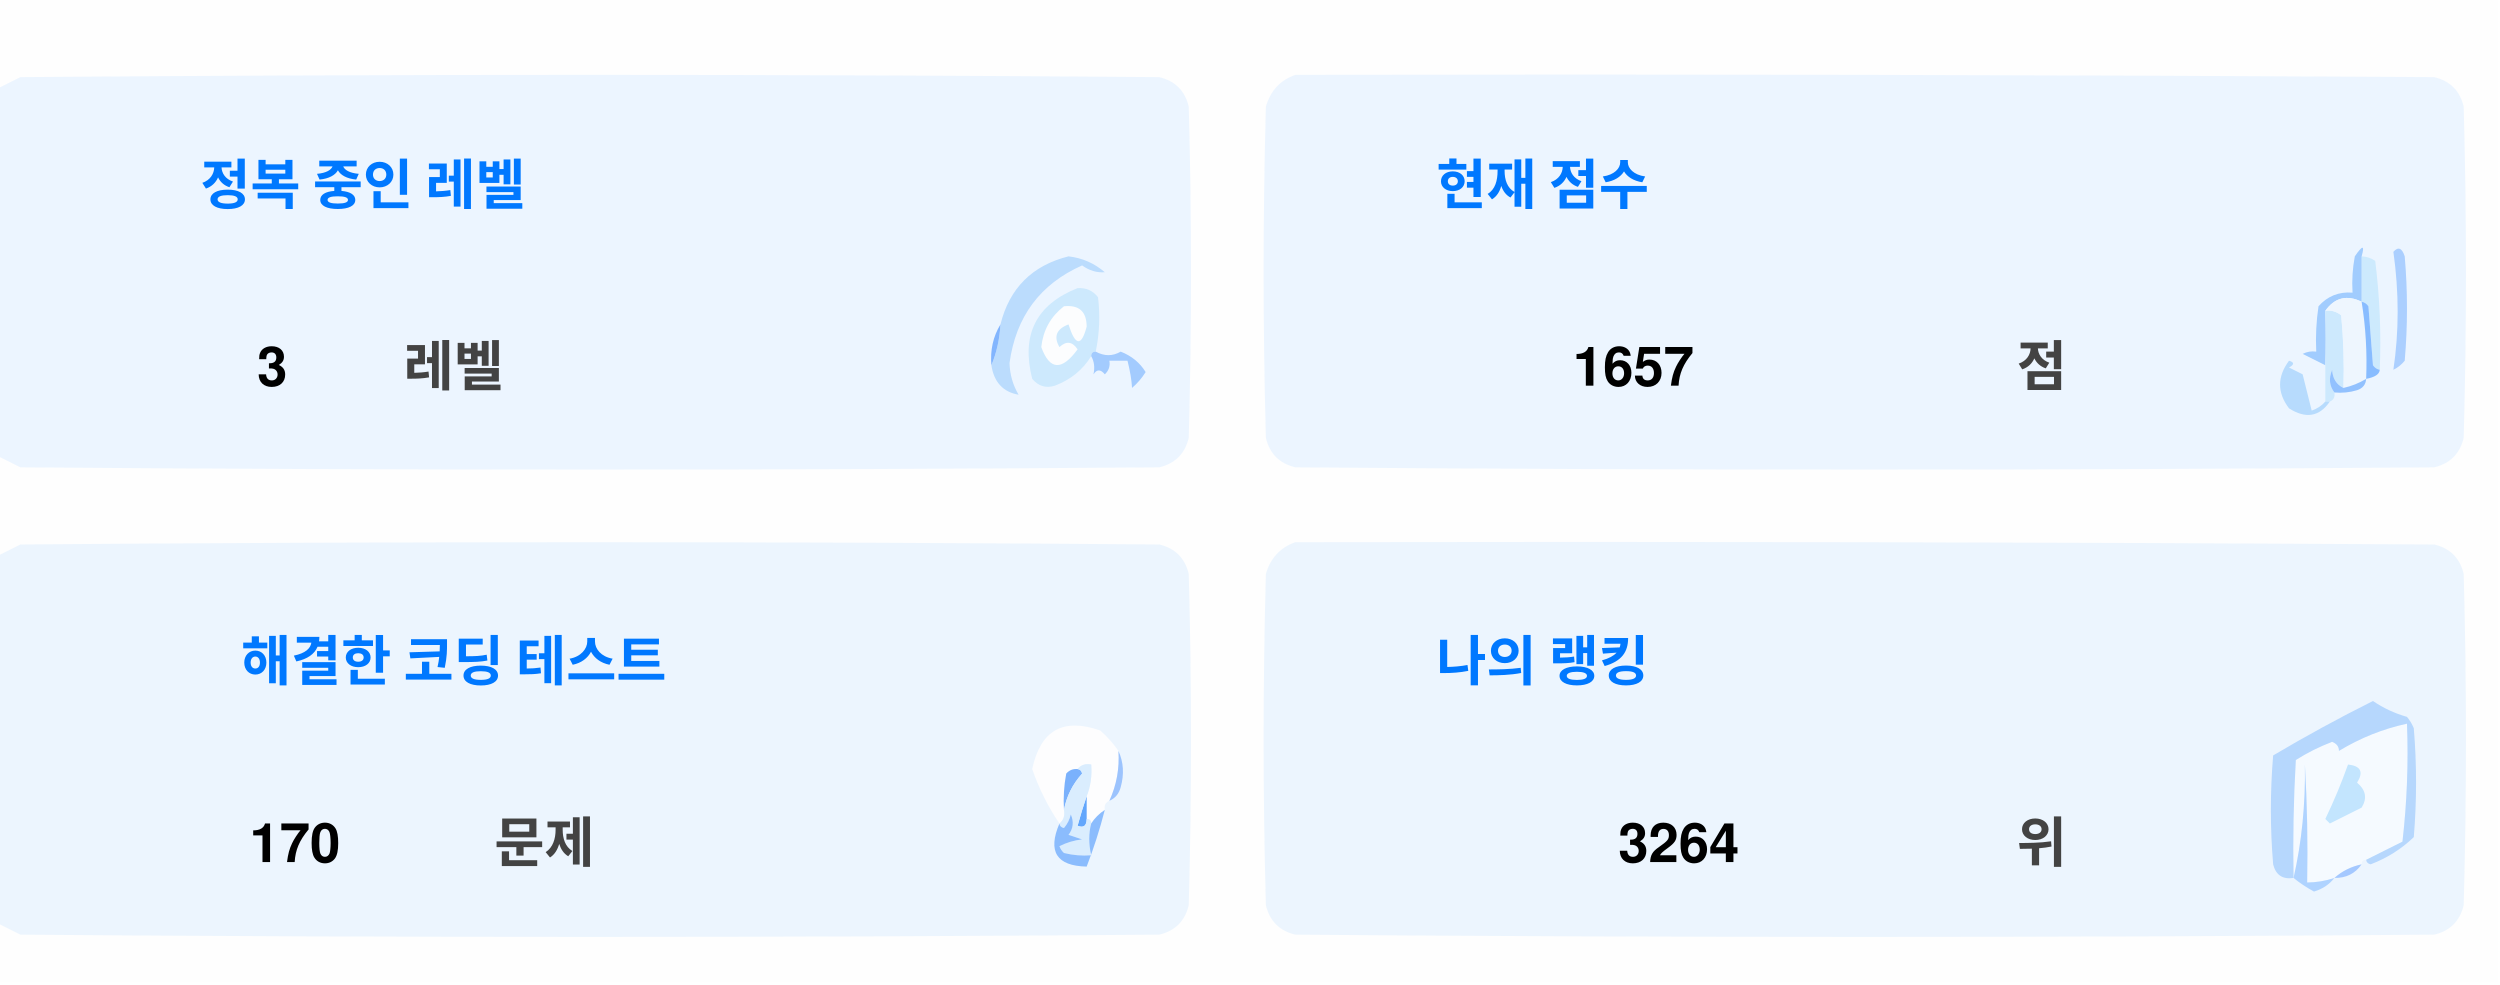
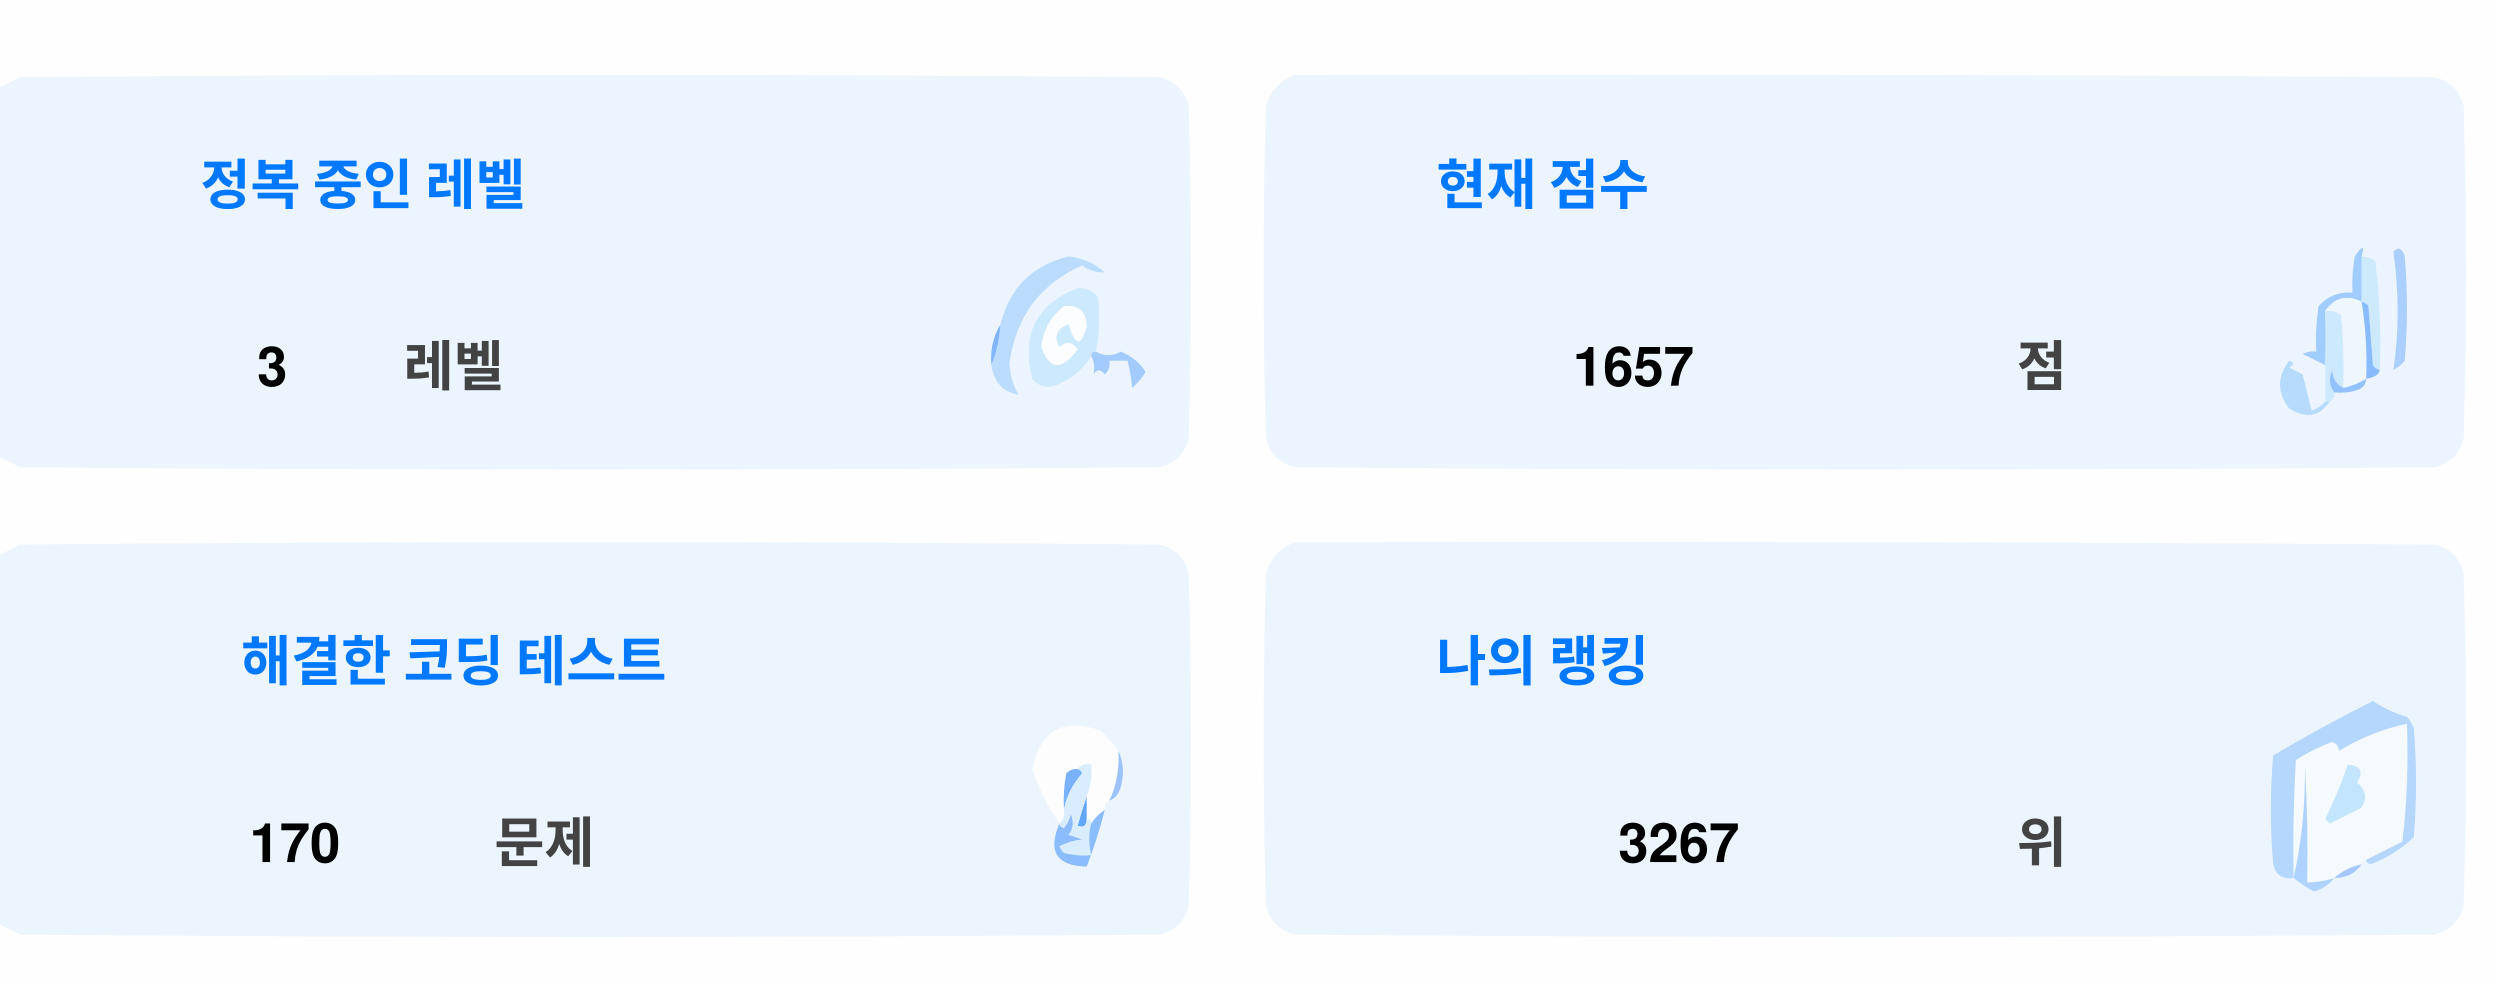
<svg xmlns="http://www.w3.org/2000/svg" version="1.1" width="551px" height="217px" style="shape-rendering:geometricPrecision; text-rendering:geometricPrecision; image-rendering:optimizeQuality; fill-rule:evenodd; clip-rule:evenodd">
  <style>.title {fill: #434343;font-size: 1rem;line-height: 1.5rem;font-weight: bold;font-family: -apple-system, BlinkMacSystemFont, Segoe UI, Helvetica, Arial, sans-serif, Apple Color Emoji, Segoe UI Emoji;}.desc {fill: #434343;font-size: 2.5rem;font-weight: bold;line-height: 1.5rem;font-family: -apple-system, BlinkMacSystemFont, Segoe UI, Helvetica, Arial, sans-serif, Apple Color Emoji, Segoe UI Emoji;}.desc-2 {fill: #434343;font-size: 1rem;font-weight: bold;line-height: 1.5rem;font-family: -apple-system, BlinkMacSystemFont, Segoe UI, Helvetica, Arial, sans-serif, Apple Color Emoji, Segoe UI Emoji;}.text, .desc {animation: twinkling 4s ease-in-out infinite;}@keyframes twinkling {40% { opacity: 1; }50% { opacity: 0.5; }60% { opacity: 1; }70% { opacity: 0.5; }80% { opacity: 1; }}</style>
  <g>
    <path style="opacity:1" fill="#fefefe" d="M -0.5,-0.5 C 183.167,-0.5 366.833,-0.5 550.5,-0.5C 550.5,71.833 550.5,144.167 550.5,216.5C 366.833,216.5 183.167,216.5 -0.5,216.5C -0.5,212.167 -0.5,207.833 -0.5,203.5C 1.14,204.32 2.807,205.153 4.5,206C 88.167,206.667 171.833,206.667 255.5,206C 259,205.167 261.167,203 262,199.5C 262.667,175.167 262.667,150.833 262,126.5C 261.167,123 259,120.833 255.5,120C 171.833,119.333 88.167,119.333 4.5,120C 2.807,120.847 1.14,121.68 -0.5,122.5C -0.5,115.167 -0.5,107.833 -0.5,100.5C 1.14,101.32 2.807,102.153 4.5,103C 88.167,103.667 171.833,103.667 255.5,103C 259,102.167 261.167,100 262,96.5C 262.667,72.167 262.667,47.833 262,23.5C 261.167,20 259,17.833 255.5,17C 171.833,16.333 88.167,16.333 4.5,17C 2.807,17.847 1.14,18.68 -0.5,19.5C -0.5,12.833 -0.5,6.167 -0.5,-0.5 Z" />
  </g>
  <g>
    <path style="opacity:1" fill="#ecf5ff" d="M -0.5,100.5 C -0.5,73.5 -0.5,46.5 -0.5,19.5C 1.14,18.68 2.807,17.847 4.5,17C 88.167,16.333 171.833,16.333 255.5,17C 259,17.833 261.167,20 262,23.5C 262.667,47.833 262.667,72.167 262,96.5C 261.167,100 259,102.167 255.5,103C 171.833,103.667 88.167,103.667 4.5,103C 2.807,102.153 1.14,101.32 -0.5,100.5 Z" />
  </g>
  <g>
    <path style="opacity:1" fill="#ecf5ff" d="M 285.5,16.5 C 369.167,16.333 452.834,16.5 536.5,17C 540,17.833 542.167,20 543,23.5C 543.667,47.833 543.667,72.167 543,96.5C 542.167,100 540,102.167 536.5,103C 452.833,103.667 369.167,103.667 285.5,103C 282,102.167 279.833,100 279,96.5C 278.333,72.167 278.333,47.833 279,23.5C 280.018,19.985 282.185,17.652 285.5,16.5 Z" />
  </g>
  <g>
    <path style="opacity:1" fill="#cdeafd" d="M 520.5,56.5 C 521.583,56.539 522.583,56.873 523.5,57.5C 524.498,65.472 524.831,73.472 524.5,81.5C 523.883,81.389 523.383,81.056 523,80.5C 522.667,76.167 522.333,71.833 522,67.5C 521.617,66.944 521.117,66.611 520.5,66.5C 520.5,63.167 520.5,59.833 520.5,56.5 Z" />
  </g>
  <g>
    <path style="opacity:1" fill="#abcfff" d="M 527.5,55.5 C 528.566,54.308 529.399,54.641 530,56.5C 530.667,64.167 530.667,71.833 530,79.5C 529.311,80.357 528.478,81.023 527.5,81.5C 528.758,73.08 528.758,64.414 527.5,55.5 Z" />
  </g>
  <g>
    <path style="opacity:1" fill="#bbdcfd" d="M 218.5,80.5 C 219.657,77.727 220.324,74.727 220.5,71.5C 222.49,63.51 227.49,58.51 235.5,56.5C 238.528,56.847 241.194,58.014 243.5,60C 241.744,60.141 240.078,59.641 238.5,58.5C 229.247,62.607 223.914,69.773 222.5,80C 222.565,82.526 223.232,84.859 224.5,87C 221.07,86.397 219.07,84.231 218.5,80.5 Z" />
  </g>
  <g>
    <path style="opacity:1" fill="#cde9fd" d="M 241.5,77.5 C 240.833,77.5 240.5,77.833 240.5,78.5C 238.628,81.529 235.961,83.695 232.5,85C 230.536,85.624 228.869,85.124 227.5,83.5C 225.021,73.791 228.354,67.124 237.5,63.5C 239.374,63.39 240.874,64.056 242,65.5C 242.497,69.524 242.331,73.524 241.5,77.5 Z" />
  </g>
  <g>
    <path style="opacity:1" fill="#fcfdfe" d="M 234.5,67.5 C 237.826,67.162 239.493,68.662 239.5,72C 238.334,76.434 237,76.267 235.5,71.5C 232.832,72.515 232.166,74.182 233.5,76.5C 235.017,75.089 236.351,75.256 237.5,77C 234.006,81.771 231.34,81.605 229.5,76.5C 229.904,72.771 231.571,69.771 234.5,67.5 Z" />
  </g>
  <g>
    <path style="opacity:1" fill="#a1ccfe" d="M 520.5,56.5 C 520.5,59.833 520.5,63.167 520.5,66.5C 517.238,64.922 514.572,65.589 512.5,68.5C 512.617,72.81 512.617,76.81 512.5,80.5C 510.86,79.68 509.193,78.847 507.5,78C 508.448,77.517 509.448,77.35 510.5,77.5C 510.335,74.15 510.502,70.817 511,67.5C 512.995,65.253 515.495,64.253 518.5,64.5C 518.336,61.813 518.503,59.146 519,56.5C 520.731,53.969 521.231,53.969 520.5,56.5 Z" />
  </g>
  <g>
    <path style="opacity:1" fill="#cde9fd" d="M 512.5,68.5 C 513.822,68.33 514.989,68.663 516,69.5C 516.499,74.823 516.666,80.156 516.5,85.5C 514.955,84.77 514.122,83.437 514,81.5C 513.22,83.387 513.387,85.054 514.5,86.5C 514.672,87.492 514.338,88.158 513.5,88.5C 513.167,88.5 512.833,88.5 512.5,88.5C 512.5,85.833 512.5,83.167 512.5,80.5C 512.617,76.81 512.617,72.81 512.5,68.5 Z" />
  </g>
  <g>
    <path style="opacity:1" fill="#eef6fe" d="M 520.5,66.5 C 521.407,72.106 521.74,77.773 521.5,83.5C 519.95,84.441 518.284,85.108 516.5,85.5C 516.666,80.156 516.499,74.823 516,69.5C 514.989,68.663 513.822,68.33 512.5,68.5C 514.572,65.589 517.238,64.922 520.5,66.5 Z" />
  </g>
  <g>
    <path style="opacity:1" fill="#88bcff" d="M 520.5,66.5 C 521.117,66.611 521.617,66.944 522,67.5C 522.333,71.833 522.667,76.167 523,80.5C 523.383,81.056 523.883,81.389 524.5,81.5C 524.445,82.469 523.445,83.136 521.5,83.5C 521.74,77.773 521.407,72.106 520.5,66.5 Z" />
  </g>
  <g>
    <path style="opacity:1" fill="#82b5fe" d="M 220.5,71.5 C 220.324,74.727 219.657,77.727 218.5,80.5C 218.215,77.171 218.882,74.171 220.5,71.5 Z" />
  </g>
  <g>
    <path style="opacity:1" fill="#a3cbfe" d="M 240.5,78.5 C 240.5,77.833 240.833,77.5 241.5,77.5C 243.391,78.536 245.224,78.536 247,77.5C 249.391,78.429 251.225,79.929 252.5,82C 251.681,83.319 250.681,84.486 249.5,85.5C 249.409,83.777 249.075,81.777 248.5,79.5C 247.167,79.5 245.833,79.5 244.5,79.5C 244.719,80.675 244.386,81.675 243.5,82.5C 242.575,81.359 241.741,81.359 241,82.5C 241.331,80.981 241.164,79.648 240.5,78.5 Z" />
  </g>
  <g>
    <path style="opacity:1" fill="#b7dbfd" d="M 512.5,88.5 C 512.833,88.5 513.167,88.5 513.5,88.5C 511.199,91.857 508.199,92.357 504.5,90C 501.872,86.535 501.872,83.035 504.5,79.5C 505.696,79.846 505.696,80.346 504.5,81C 505.5,81.5 506.5,82 507.5,82.5C 508.167,85.167 508.833,87.833 509.5,90.5C 510.739,90.058 511.739,89.391 512.5,88.5 Z" />
  </g>
  <g>
    <path style="opacity:1" fill="#92c1fe" d="M 516.5,85.5 C 518.284,85.108 519.95,84.441 521.5,83.5C 521.423,84.75 520.756,85.583 519.5,86C 517.866,86.493 516.199,86.66 514.5,86.5C 513.387,85.054 513.22,83.387 514,81.5C 514.122,83.437 514.955,84.77 516.5,85.5 Z" />
  </g>
  <g>
    <path style="opacity:1" fill="#ecf5fe" d="M -0.5,203.5 C -0.5,176.5 -0.5,149.5 -0.5,122.5C 1.14,121.68 2.807,120.847 4.5,120C 88.167,119.333 171.833,119.333 255.5,120C 259,120.833 261.167,123 262,126.5C 262.667,150.833 262.667,175.167 262,199.5C 261.167,203 259,205.167 255.5,206C 171.833,206.667 88.167,206.667 4.5,206C 2.807,205.153 1.14,204.32 -0.5,203.5 Z" />
  </g>
  <g>
    <path style="opacity:1" fill="#ecf5fe" d="M 285.5,119.5 C 369.167,119.333 452.834,119.5 536.5,120C 540,120.833 542.167,123 543,126.5C 543.667,150.833 543.667,175.167 543,199.5C 542.167,203 540,205.167 536.5,206C 452.833,206.667 369.167,206.667 285.5,206C 282,205.167 279.833,203 279,199.5C 278.333,175.167 278.333,150.833 279,126.5C 280.018,122.985 282.185,120.652 285.5,119.5 Z" />
  </g>
  <g>
    <path style="opacity:1" fill="#fdfdfe" d="M 246.5,165.5 C 246.758,169.367 246.092,173.034 244.5,176.5C 243.662,176.842 243.328,177.508 243.5,178.5C 242.272,179.306 241.272,180.306 240.5,181.5C 240.5,180.833 240.167,180.5 239.5,180.5C 239.5,178.833 239.5,177.167 239.5,175.5C 240.369,173.283 240.702,170.95 240.5,168.5C 239.209,168.263 238.209,168.596 237.5,169.5C 236.504,169.414 235.671,169.748 235,170.5C 234.503,173.146 234.336,175.813 234.5,178.5C 234.737,179.791 234.404,180.791 233.5,181.5C 230.986,177.806 228.986,173.806 227.5,169.5C 229.309,160.957 234.309,158.124 242.5,161C 244.07,162.397 245.404,163.897 246.5,165.5 Z" />
  </g>
  <g>
    <path style="opacity:1" fill="#f5faff" d="M 521.5,189.5 C 520.833,189.5 520.5,189.833 520.5,190.5C 518.181,190.992 516.181,191.992 514.5,193.5C 512.565,194.15 510.565,194.483 508.5,194.5C 508.666,185.827 508.5,177.16 508,168.5C 508.141,177.227 507.308,185.56 505.5,193.5C 505.334,184.827 505.5,176.16 506,167.5C 508.527,165.903 511.194,164.57 514,163.5C 515.011,163.892 515.511,164.559 515.5,165.5C 520.21,162.641 525.21,160.641 530.5,159.5C 530.831,168.192 530.498,176.859 529.5,185.5C 526.807,186.847 524.14,188.18 521.5,189.5 Z" />
  </g>
  <g>
    <path style="opacity:1" fill="#b6d7fd" d="M 521.5,189.5 C 524.14,188.18 526.807,186.847 529.5,185.5C 530.498,176.859 530.831,168.192 530.5,159.5C 525.21,160.641 520.21,162.641 515.5,165.5C 515.511,164.559 515.011,163.892 514,163.5C 511.194,164.57 508.527,165.903 506,167.5C 505.5,176.16 505.334,184.827 505.5,193.5C 503.089,193.863 501.589,192.863 501,190.5C 500.333,182.5 500.333,174.5 501,166.5C 508.173,162.246 515.507,158.246 523,154.5C 525.304,156.068 527.804,157.235 530.5,158C 531.126,158.75 531.626,159.584 532,160.5C 532.667,168.5 532.667,176.5 532,184.5C 529.292,187.111 526.125,189.111 522.5,190.5C 521.893,190.376 521.56,190.043 521.5,189.5 Z" />
  </g>
  <g>
    <path style="opacity:1" fill="#c3e5fe" d="M 517.5,168.5 C 520.317,168.801 520.984,170.134 519.5,172.5C 521.439,174.122 521.772,175.956 520.5,178C 518.167,179.167 515.833,180.333 513.5,181.5C 513.167,181.167 512.833,180.833 512.5,180.5C 514.414,176.515 516.081,172.515 517.5,168.5 Z" />
  </g>
  <g>
    <path style="opacity:1" fill="#7ab1fc" d="M 237.5,169.5 C 238.043,169.56 238.376,169.893 238.5,170.5C 236.395,172.836 235.062,175.503 234.5,178.5C 234.336,175.813 234.503,173.146 235,170.5C 235.671,169.748 236.504,169.414 237.5,169.5 Z" />
  </g>
  <g>
    <path style="opacity:1" fill="#afd3ff" d="M 514.5,193.5 C 513.378,194.947 511.878,195.947 510,196.5C 508.348,195.601 506.848,194.601 505.5,193.5C 507.308,185.56 508.141,177.227 508,168.5C 508.5,177.16 508.666,185.827 508.5,194.5C 510.565,194.483 512.565,194.15 514.5,193.5 Z" />
  </g>
  <g>
    <path style="opacity:1" fill="#9cc3fd" d="M 246.5,165.5 C 247.634,167.966 247.801,170.633 247,173.5C 246.623,174.942 245.79,175.942 244.5,176.5C 246.092,173.034 246.758,169.367 246.5,165.5 Z" />
  </g>
  <g>
    <path style="opacity:1" fill="#62a6fc" d="M 239.5,175.5 C 239.5,177.167 239.5,178.833 239.5,180.5C 239.483,182.028 238.816,182.528 237.5,182C 238.117,179.723 238.784,177.556 239.5,175.5 Z" />
  </g>
  <g>
    <path style="opacity:1" fill="#daedfe" d="M 237.5,169.5 C 238.209,168.596 239.209,168.263 240.5,168.5C 240.702,170.95 240.369,173.283 239.5,175.5C 238.784,177.556 238.117,179.723 237.5,182C 238.816,182.528 239.483,182.028 239.5,180.5C 240.167,180.5 240.5,180.833 240.5,181.5C 239.918,183.669 239.918,186.002 240.5,188.5C 238.473,188.662 236.473,188.495 234.5,188C 234.043,187.586 233.709,187.086 233.5,186.5C 235.078,185.702 236.744,185.202 238.5,185C 237.5,184.667 236.5,184.333 235.5,184C 236.554,182.612 236.72,181.112 236,179.5C 235.751,180.624 235.251,181.624 234.5,182.5C 233.893,182.376 233.56,182.043 233.5,181.5C 234.404,180.791 234.737,179.791 234.5,178.5C 235.062,175.503 236.395,172.836 238.5,170.5C 238.376,169.893 238.043,169.56 237.5,169.5 Z" />
  </g>
  <g>
    <path style="opacity:1" fill="#8bbcfd" d="M 243.5,178.5 C 242.395,182.803 241.062,186.969 239.5,191C 232.857,190.847 230.857,187.68 233.5,181.5C 233.56,182.043 233.893,182.376 234.5,182.5C 235.251,181.624 235.751,180.624 236,179.5C 236.72,181.112 236.554,182.612 235.5,184C 236.5,184.333 237.5,184.667 238.5,185C 236.744,185.202 235.078,185.702 233.5,186.5C 233.709,187.086 234.043,187.586 234.5,188C 236.473,188.495 238.473,188.662 240.5,188.5C 239.918,186.002 239.918,183.669 240.5,181.5C 241.272,180.306 242.272,179.306 243.5,178.5 Z" />
  </g>
  <g>
    <path style="opacity:1" fill="#a4c8ff" d="M 520.5,190.5 C 519.089,192.539 517.089,193.539 514.5,193.5C 516.181,191.992 518.181,190.992 520.5,190.5 Z" />
  </g>
  <text text-anchor="middle" x="80" y="45" class="title" style="fill:#0078ff;" stroke="#none" stroke-width="1">정복 중인 레벨</text>
  <text text-anchor="middle" x="60" y="85" class="desc" style="fill:#000000;" stroke="#none" stroke-width="1">3</text>
  <text text-anchor="middle" x="100" y="85" class="desc-2" style="fill:#434343;" stroke="#none" stroke-width="1">레벨</text>
  <text text-anchor="middle" x="340" y="45" class="title" style="fill:#0078ff;" stroke="#none" stroke-width="1">현재 점수</text>
  <text text-anchor="middle" x="360" y="85" class="desc" style="fill:#000000;" stroke="#none" stroke-width="1">1657</text>
  <text text-anchor="middle" x="450" y="85" class="desc-2" style="fill:#434343;" stroke="#none" stroke-width="1">점</text>
  <text text-anchor="middle" x="100" y="150" class="title" style="fill:#0078ff;" stroke="#none" stroke-width="1">해결한 코딩 테스트</text>
  <text text-anchor="middle" x="65" y="190" class="desc" style="fill:#000000;" stroke="#none" stroke-width="1">170</text>
  <text text-anchor="middle" x="120" y="190" class="desc-2" style="fill:#434343;" stroke="#none" stroke-width="1">문제</text>
  <text text-anchor="middle" x="340" y="150" class="title" style="fill:#0078ff;" stroke="#none" stroke-width="1">나의 랭킹</text>
-   <text text-anchor="middle" x="370" y="190" class="desc" style="fill:#000000;" stroke="#none" stroke-width="1">3264</text>
+   <text text-anchor="middle" x="370" y="190" class="desc" style="fill:#000000;" stroke="#none" stroke-width="1">3267</text>
  <text text-anchor="middle" x="450" y="190" class="desc-2" style="fill:#434343;" stroke="#none" stroke-width="1">위</text>
</svg>
